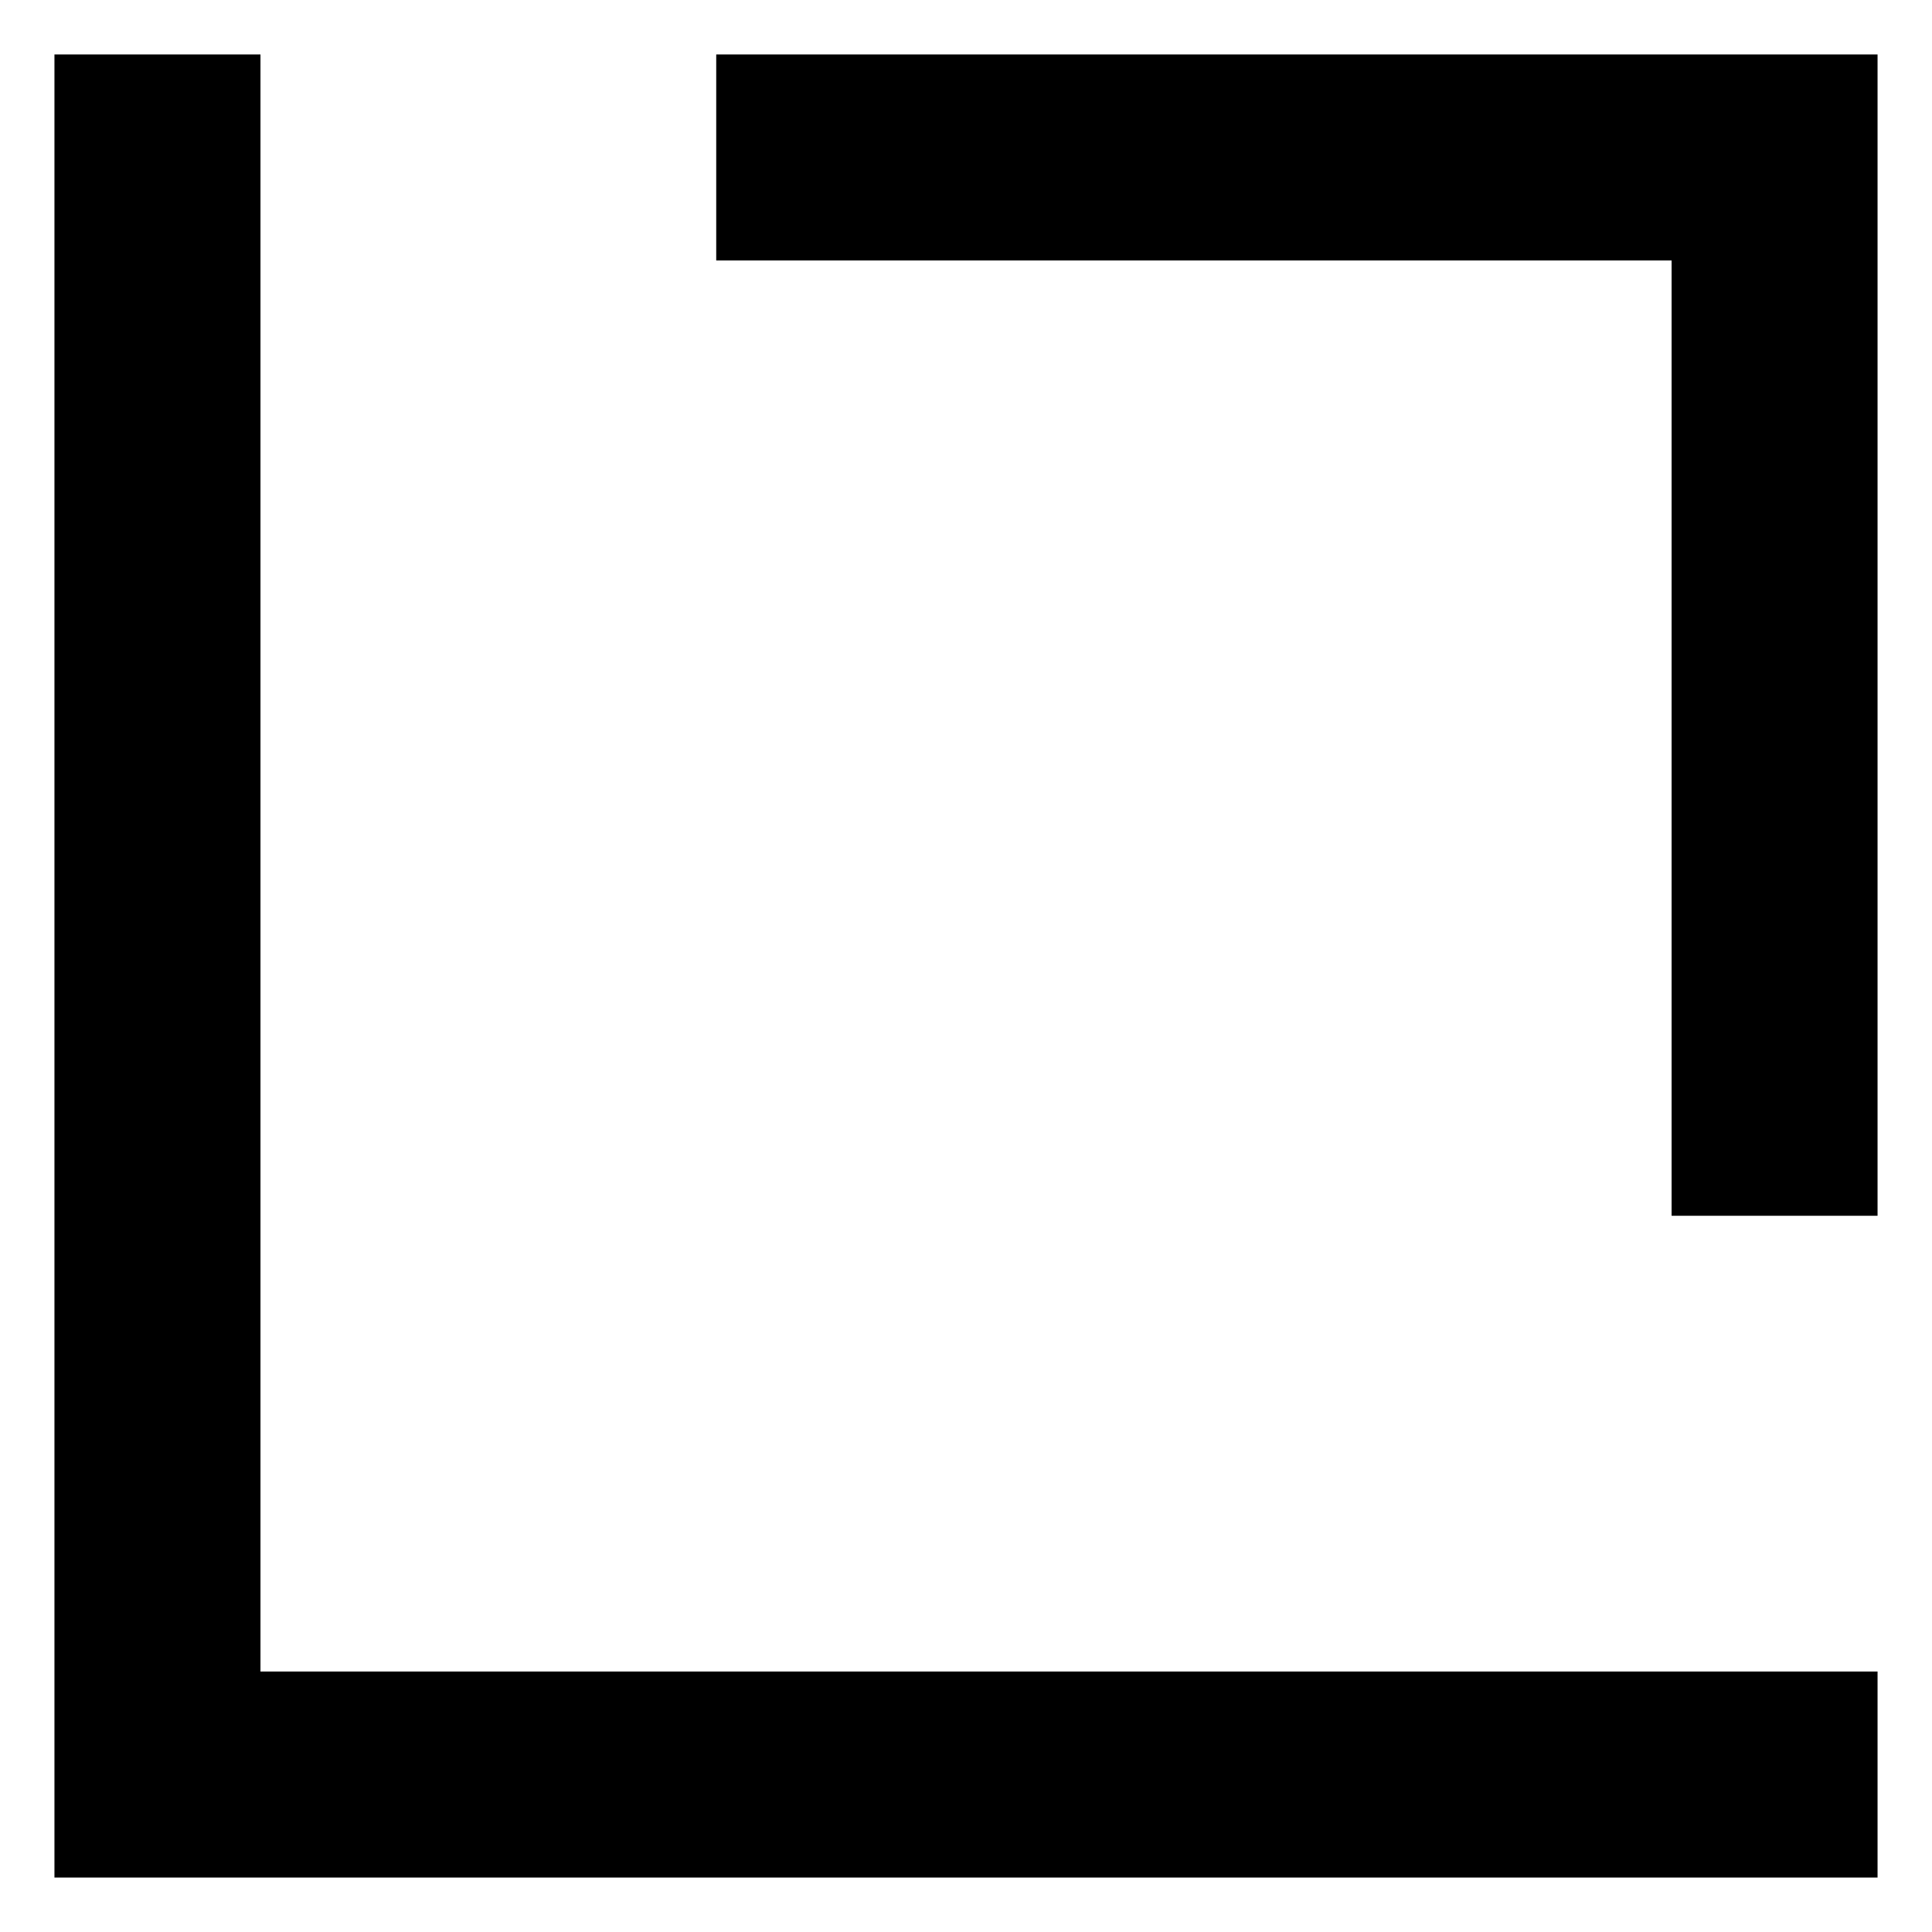
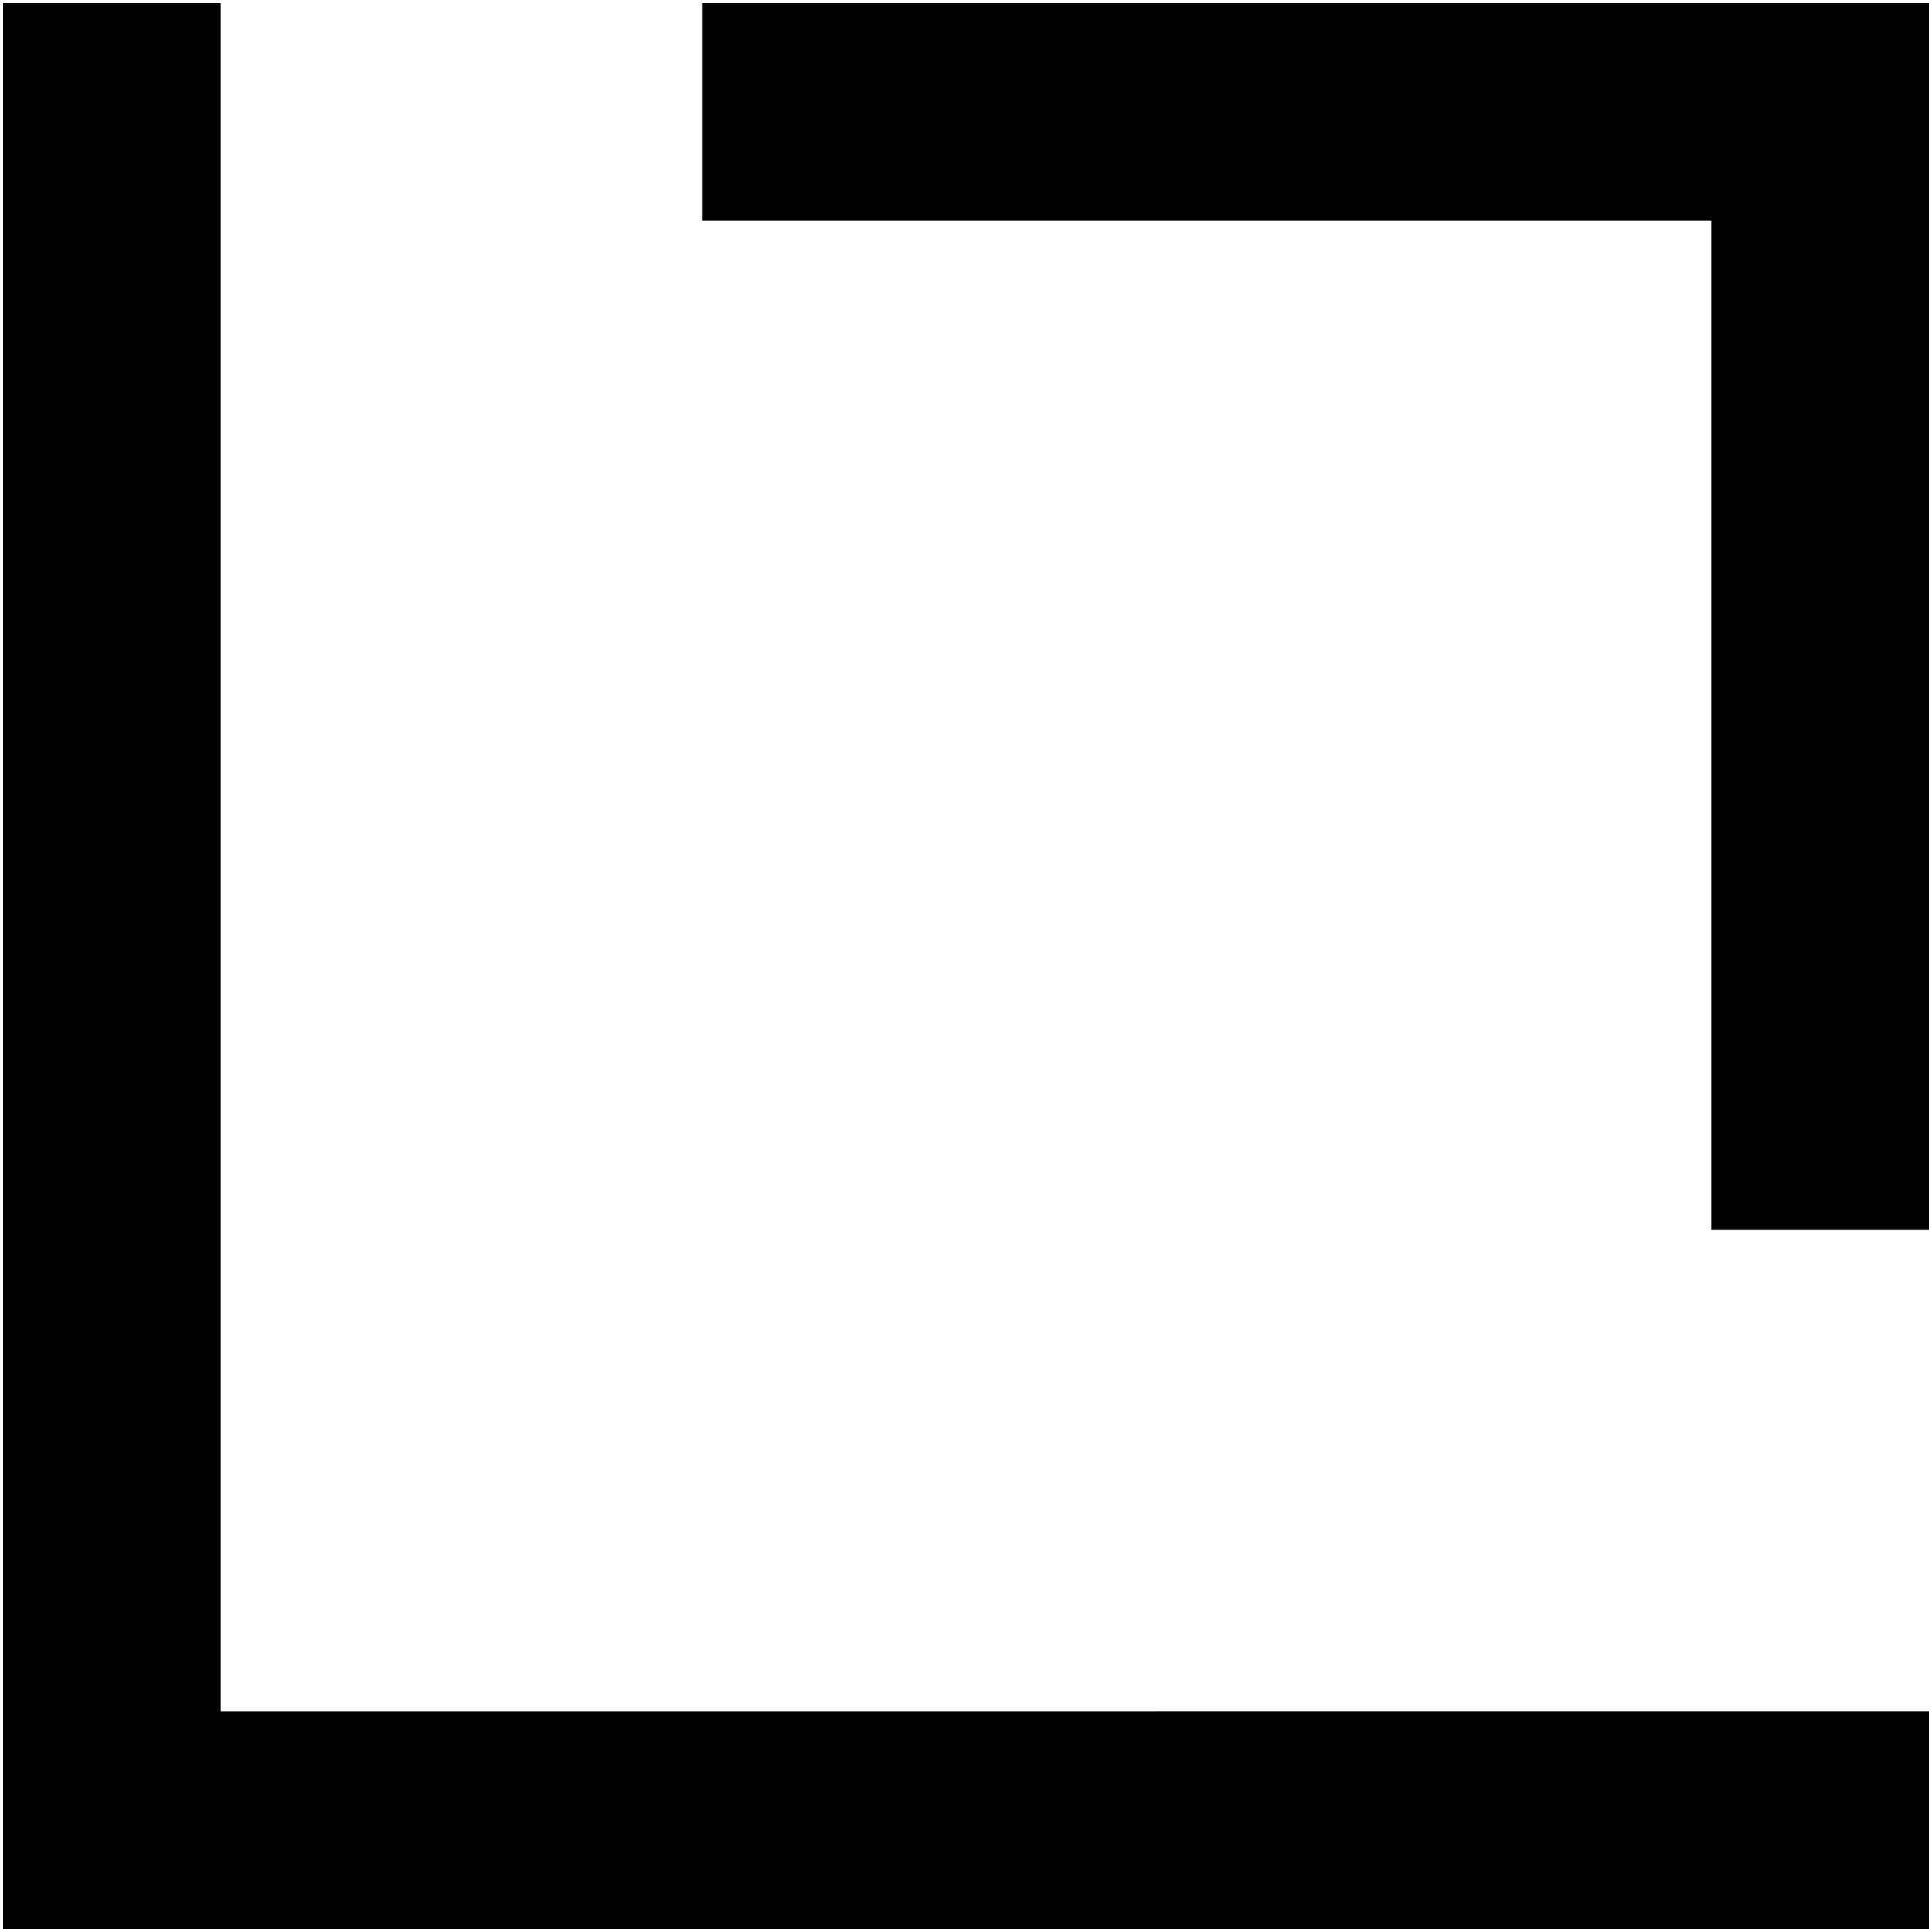
- <svg xmlns="http://www.w3.org/2000/svg" version="1.1" id="Camada_1" x="0px" y="0px" viewBox="0 0 300 300" xml:space="preserve" width="300" height="300">
-   <defs id="defs63">
- 	
- 	
- 	
- 
- 		
- 		
- 	
- 		
- 		
- 		
- 		
- 		
- 		
- 		
- 		
- 		
- 		
- 		
- 		
- 		
- 		
- 		
- 		
- 		
- 		
- 	
- 		
- 		
- 		
- 		
- 		
- 	</defs>
-   <g id="g3845" transform="translate(-244.735,389.125)">
-     <polygon transform="translate(0,-780)" id="polygon52" points="285.18,650.43 536.28,650.43 536.28,682.42 253.19,682.42 253.19,399.33 285.18,399.33 " />
-     <polygon transform="translate(0,-780)" id="polygon54" points="504.3,431.32 504.3,579.66 536.28,579.66 536.28,399.33 355.95,399.33 355.95,431.32 " />
-   </g>
+ <svg xmlns="http://www.w3.org/2000/svg" viewBox="0 0 284 284">
+   <path d="M283.55 283.545H.45V.455h31.99v251.11l251.11-.01z" />
+   <path d="M283.55 180.785V.455H103.22v31.99h148.34v148.34z" />
</svg>
